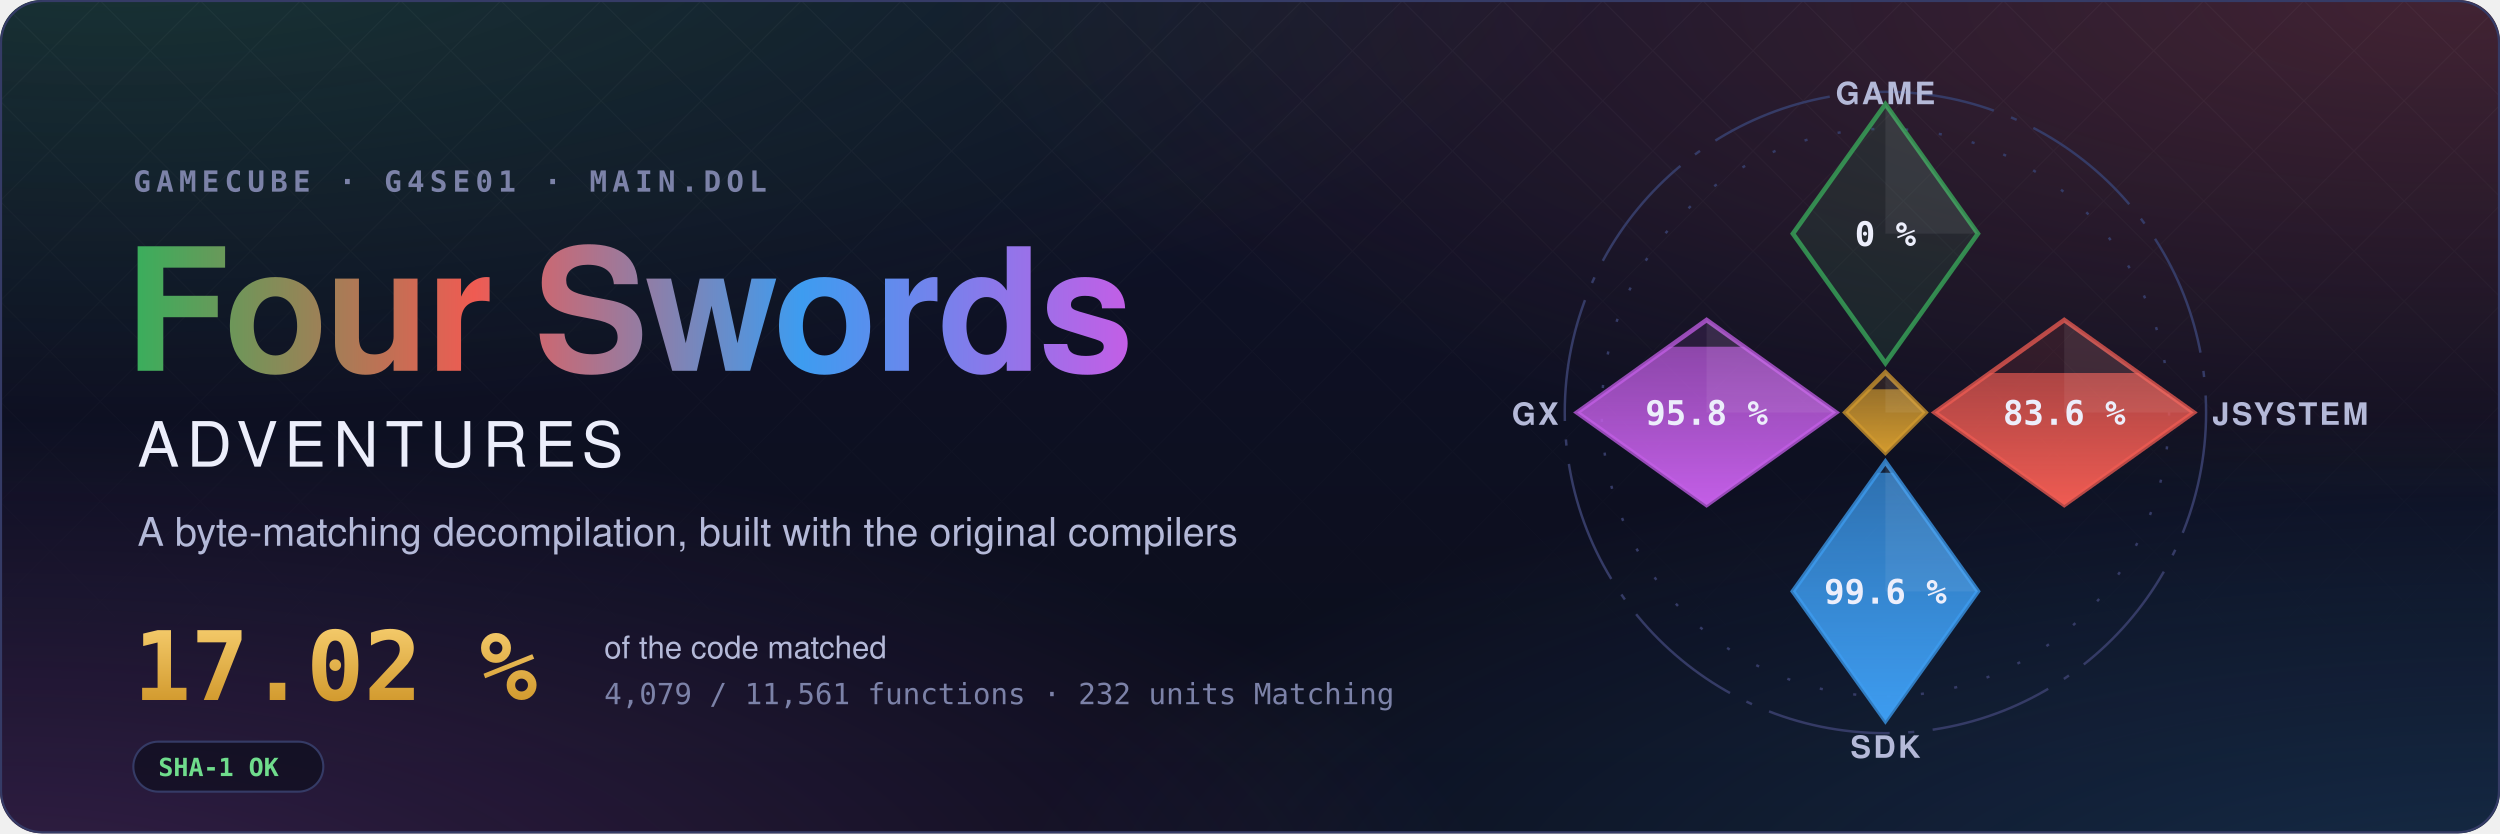
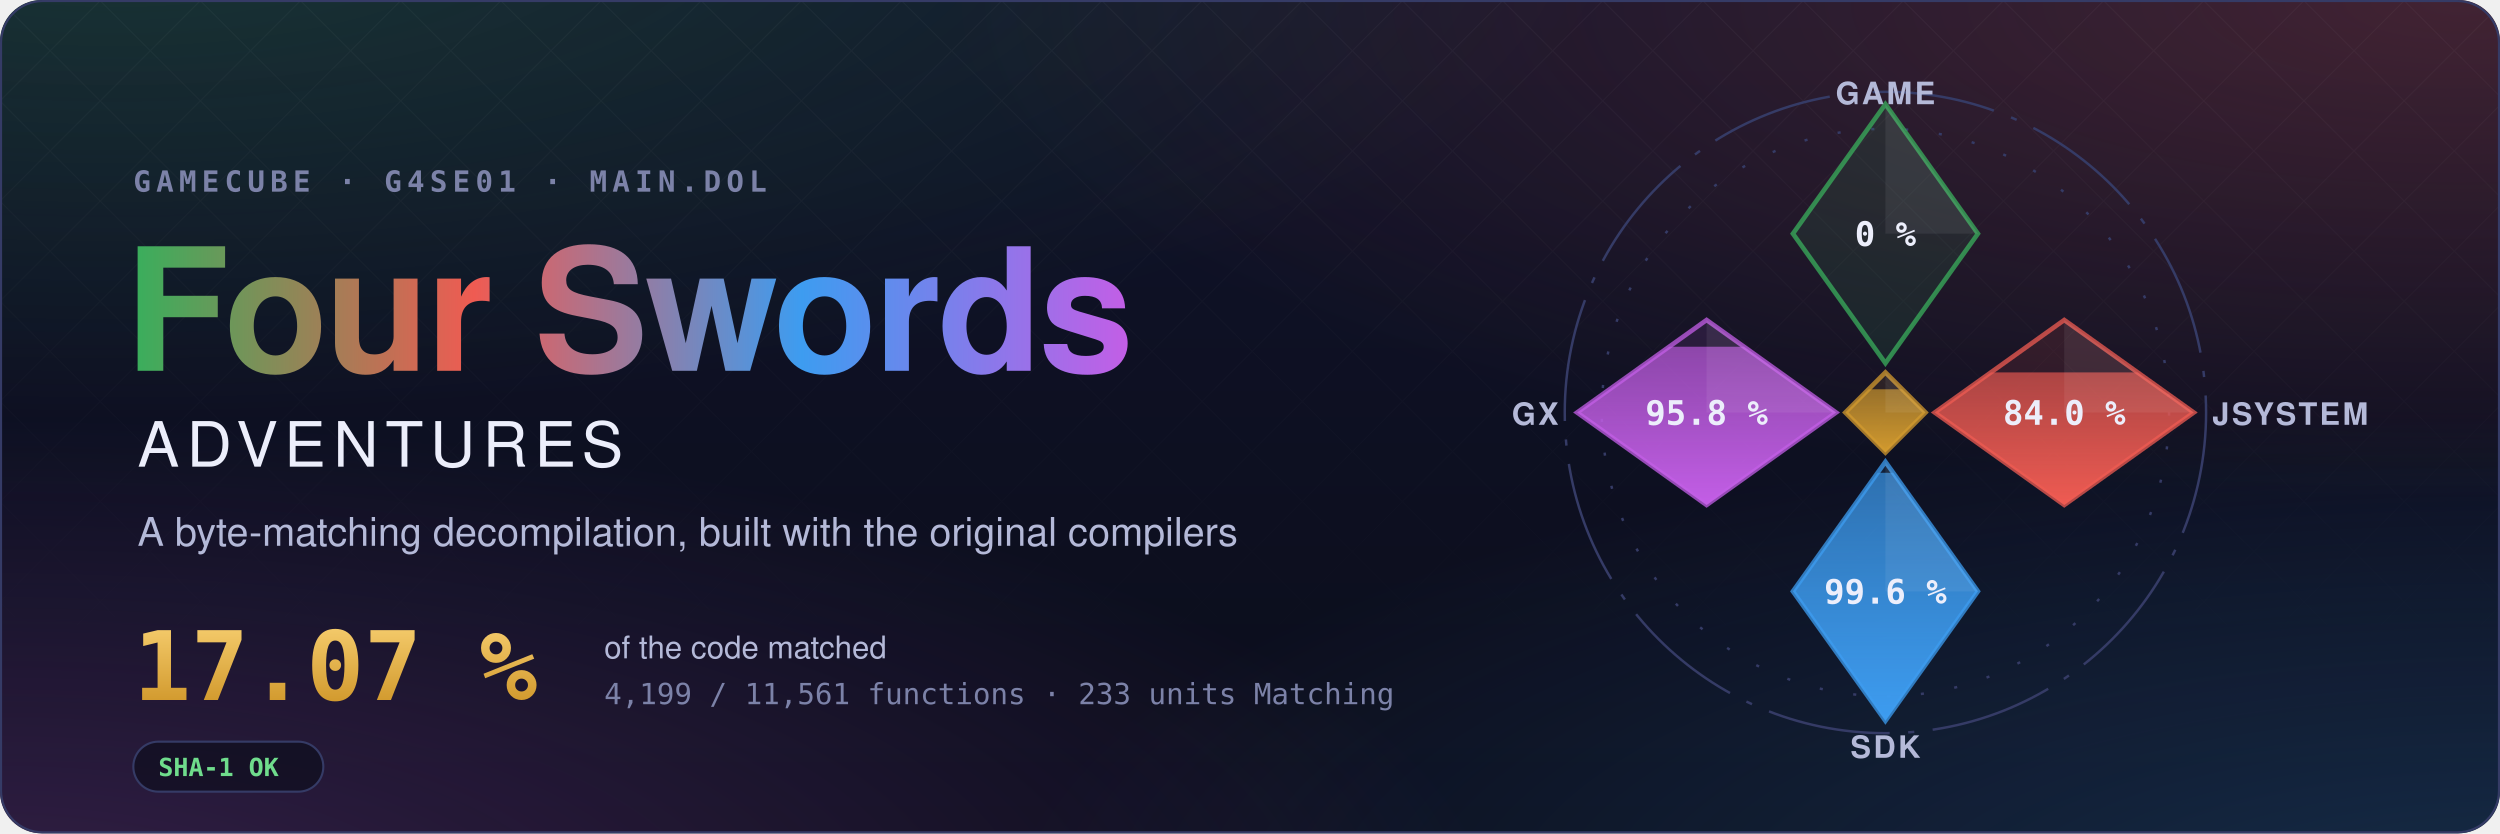
- <svg xmlns="http://www.w3.org/2000/svg" width="1200" height="400" viewBox="0 0 1200 400" role="img" aria-label="Four Swords Adventures decompilation: 17.02 % of the code matched, 4,079 of 11,561 functions">
+ <svg xmlns="http://www.w3.org/2000/svg" width="1200" height="400" viewBox="0 0 1200 400" role="img" aria-label="Four Swords Adventures decompilation: 17.07 % of the code matched, 4,199 of 11,561 functions">
  <style>text { font-family: -apple-system, BlinkMacSystemFont, 'Segoe UI', Helvetica, Arial, sans-serif; } .mono { font-family: ui-monospace, SFMono-Regular, 'SF Mono', Menlo, Consolas, monospace; } .spin { transform-box: fill-box; transform-origin: center; animation: spin 90s linear infinite; } @keyframes spin { to { transform: rotate(360deg); } } .rise { transform-box: fill-box; transform-origin: 50% 100%; animation: rise 1.6s cubic-bezier(.2,.8,.2,1) both; } @keyframes rise { from { transform: scaleY(0); } } @media (prefers-reduced-motion: reduce) { * { animation: none !important; } }</style>
  <defs>
    <radialGradient id="glow0" cx="0.05" cy="-0.1" r="0.6">
      <stop offset="0" stop-color="#3aae5c" stop-opacity="0.22" />
      <stop offset="1" stop-color="#3aae5c" stop-opacity="0" />
    </radialGradient>
    <radialGradient id="glow1" cx="0.98" cy="0.0" r="0.6">
      <stop offset="0" stop-color="#ef5b52" stop-opacity="0.22" />
      <stop offset="1" stop-color="#ef5b52" stop-opacity="0" />
    </radialGradient>
    <radialGradient id="glow2" cx="1.0" cy="1.1" r="0.6">
      <stop offset="0" stop-color="#3d9cf0" stop-opacity="0.22" />
      <stop offset="1" stop-color="#3d9cf0" stop-opacity="0" />
    </radialGradient>
    <radialGradient id="glow3" cx="0.0" cy="1.1" r="0.6">
      <stop offset="0" stop-color="#c35ee6" stop-opacity="0.22" />
      <stop offset="1" stop-color="#c35ee6" stop-opacity="0" />
    </radialGradient>
    <linearGradient id="sky" x1="0" y1="0" x2="0" y2="1">
      <stop offset="0" stop-color="#10132a" />
      <stop offset="1" stop-color="#0b0d1a" />
    </linearGradient>
    <linearGradient id="four" x1="0" y1="0" x2="1" y2="0">
      <stop offset="0" stop-color="#3aae5c" />
      <stop offset="0.34" stop-color="#ef5b52" />
      <stop offset="0.67" stop-color="#3d9cf0" />
      <stop offset="1" stop-color="#c35ee6" />
    </linearGradient>
    <linearGradient id="goldtext" x1="0" y1="0" x2="0" y2="1">
      <stop offset="0" stop-color="#f3c969" />
      <stop offset="1" stop-color="#d29a2e" />
    </linearGradient>
    <pattern id="lattice" width="34" height="34" patternUnits="userSpaceOnUse" patternTransform="rotate(45)">
      <path d="M0 0H34M0 0V34" stroke="#fff" stroke-opacity="0.035" />
    </pattern>
    <linearGradient id="fade" x1="0" y1="0" x2="0" y2="1">
      <stop offset="0" stop-color="#fff" />
      <stop offset="0.8" stop-color="#fff" stop-opacity="0" />
    </linearGradient>
    <mask id="fadeMask">
      <rect width="1200" height="400" fill="url(#fade)" />
    </mask>
    <clipPath id="card">
      <rect width="1200" height="400" rx="20" />
    </clipPath>
  </defs>
  <g clip-path="url(#card)">
    <rect width="1200" height="400" fill="url(#sky)" />
    <rect width="1200" height="400" fill="url(#glow0)" />
    <rect width="1200" height="400" fill="url(#glow1)" />
    <rect width="1200" height="400" fill="url(#glow2)" />
    <rect width="1200" height="400" fill="url(#glow3)" />
    <rect width="1200" height="400" fill="url(#lattice)" mask="url(#fadeMask)" />
  </g>
  <rect x="0.5" y="0.5" width="1199" height="399" rx="20" fill="none" stroke="#353b66" />
  <text x="64" y="92" class="mono" font-size="14" font-weight="600" letter-spacing="0.18em" fill="#7c82a8">GAMECUBE · G4SE01 · MAIN.DOL</text>
  <text x="60" y="178" font-size="82" font-weight="700" letter-spacing="-1.5" fill="url(#four)">Four Swords</text>
  <text x="66" y="224" font-size="30" font-weight="500" letter-spacing="0.12em" fill="#eceefb">ADVENTURES</text>
  <text x="66" y="262" font-size="19" fill="#b4b9d8">A byte-matching decompilation, built with the original compilers</text>
-   <text x="64" y="336" class="mono" font-size="46" font-weight="700" fill="url(#goldtext)">17.02 %</text>
+   <text x="64" y="336" class="mono" font-size="46" font-weight="700" fill="url(#goldtext)">17.07 %</text>
  <text x="290" y="316" font-size="15" fill="#b4b9d8">of the code matched</text>
-   <text x="290" y="338" class="mono" font-size="14" fill="#7c82a8">4,079 / 11,561 functions · 232 units Matching</text>
+   <text x="290" y="338" class="mono" font-size="14" fill="#7c82a8">4,199 / 11,561 functions · 233 units Matching</text>
  <g transform="translate(64 356)">
    <rect width="91.2" height="24" rx="12" fill="#0b0d1a" fill-opacity="0.6" stroke="#353b66" />
    <text x="12" y="16.5" class="mono" font-size="12" font-weight="600" fill="#6fdc8c">SHA-1 OK</text>
  </g>
  <defs>
    <clipPath id="ec-game">
      <path d="M0 -100L30 -58L0 -16L-30 -58Z" />
    </clipPath>
    <linearGradient id="eg-game" x1="0" y1="1" x2="0" y2="0">
      <stop offset="0" stop-color="#3aae5c" />
      <stop offset="1" stop-color="#3aae5c" stop-opacity="0.65" />
    </linearGradient>
    <clipPath id="ec-jsystem">
      <path d="M58 -30L100 0L58 30L16 0Z" />
    </clipPath>
    <linearGradient id="eg-jsystem" x1="0" y1="1" x2="0" y2="0">
      <stop offset="0" stop-color="#ef5b52" />
      <stop offset="1" stop-color="#ef5b52" stop-opacity="0.65" />
    </linearGradient>
    <clipPath id="ec-sdk">
      <path d="M0 16L30 58L0 100L-30 58Z" />
    </clipPath>
    <linearGradient id="eg-sdk" x1="0" y1="1" x2="0" y2="0">
      <stop offset="0" stop-color="#3d9cf0" />
      <stop offset="1" stop-color="#3d9cf0" stop-opacity="0.65" />
    </linearGradient>
    <clipPath id="ec-gx">
      <path d="M-58 -30L-16 0L-58 30L-100 0Z" />
    </clipPath>
    <linearGradient id="eg-gx" x1="0" y1="1" x2="0" y2="0">
      <stop offset="0" stop-color="#c35ee6" />
      <stop offset="1" stop-color="#c35ee6" stop-opacity="0.65" />
    </linearGradient>
    <clipPath id="ec-runtime">
      <path d="M0 -13L13 0L0 13L-13 0Z" />
    </clipPath>
    <linearGradient id="eg-runtime" x1="0" y1="1" x2="0" y2="0">
      <stop offset="0" stop-color="#d29a2e" />
      <stop offset="1" stop-color="#d29a2e" stop-opacity="0.65" />
    </linearGradient>
  </defs>
  <g transform="translate(905 198) scale(1.48)">
    <circle class="spin" r="104" fill="none" stroke="#353b66" stroke-width="0.8" stroke-dasharray="40 6 2 6" />
    <circle r="92" fill="none" stroke="#353b66" stroke-width="0.8" stroke-dasharray="1 10" />
    <path d="M0 -100L30 -58L0 -16L-30 -58Z" fill="#3aae5c" fill-opacity="0.12" stroke="#3aae5c" stroke-opacity="0.75" stroke-width="1.5" />
    <path d="M0 -100L30 -58L0 -58Z" fill="#fff" fill-opacity="0.07" />
    <text x="0" y="-54" text-anchor="middle" font-size="11" font-weight="700" fill="#eceefb" class="mono">0 %</text>
    <text x="0" y="-100" text-anchor="middle" font-size="10" font-weight="600" letter-spacing="0.08em" fill="#b4b9d8">GAME</text>
    <path d="M58 -30L100 0L58 30L16 0Z" fill="#ef5b52" fill-opacity="0.12" stroke="#ef5b52" stroke-opacity="0.75" stroke-width="1.5" />
    <g clip-path="url(#ec-jsystem)">
-       <rect class="rise" style="animation-delay:0.35s" x="16" y="-12.82" width="84" height="42.82" fill="url(#eg-jsystem)" />
+       <rect class="rise" style="animation-delay:0.35s" x="16" y="-13.01" width="84" height="43.01" fill="url(#eg-jsystem)" />
    </g>
    <path d="M58 -30L100 0L58 0Z" fill="#fff" fill-opacity="0.07" />
-     <text x="58" y="4" text-anchor="middle" font-size="11" font-weight="700" fill="#eceefb" class="mono">83.6 %</text>
+     <text x="58" y="4" text-anchor="middle" font-size="11" font-weight="700" fill="#eceefb" class="mono">84.0 %</text>
    <text x="106" y="4" text-anchor="start" font-size="10" font-weight="600" letter-spacing="0.08em" fill="#b4b9d8">JSYSTEM</text>
    <path d="M0 16L30 58L0 100L-30 58Z" fill="#3d9cf0" fill-opacity="0.12" stroke="#3d9cf0" stroke-opacity="0.75" stroke-width="1.5" />
    <g clip-path="url(#ec-sdk)">
      <rect class="rise" style="animation-delay:0.50s" x="-30" y="19.55" width="60" height="80.45" fill="url(#eg-sdk)" />
    </g>
    <path d="M0 16L30 58L0 58Z" fill="#fff" fill-opacity="0.07" />
    <text x="0" y="62" text-anchor="middle" font-size="11" font-weight="700" fill="#eceefb" class="mono">99.6 %</text>
    <text x="0" y="112" text-anchor="middle" font-size="10" font-weight="600" letter-spacing="0.08em" fill="#b4b9d8">SDK</text>
    <path d="M-58 -30L-16 0L-58 30L-100 0Z" fill="#c35ee6" fill-opacity="0.12" stroke="#c35ee6" stroke-opacity="0.75" stroke-width="1.5" />
    <g clip-path="url(#ec-gx)">
      <rect class="rise" style="animation-delay:0.65s" x="-100" y="-21.34" width="84" height="51.34" fill="url(#eg-gx)" />
    </g>
    <path d="M-58 -30L-16 0L-58 0Z" fill="#fff" fill-opacity="0.07" />
    <text x="-58" y="4" text-anchor="middle" font-size="11" font-weight="700" fill="#eceefb" class="mono">95.8 %</text>
    <text x="-106" y="4" text-anchor="end" font-size="10" font-weight="600" letter-spacing="0.08em" fill="#b4b9d8">GX</text>
    <path d="M0 -13L13 0L0 13L-13 0Z" fill="#d29a2e" fill-opacity="0.12" stroke="#d29a2e" stroke-opacity="0.75" stroke-width="1.5" />
    <g clip-path="url(#ec-runtime)">
      <rect class="rise" style="animation-delay:0.80s" x="-13" y="-7.54" width="26" height="20.54" fill="url(#eg-runtime)" />
    </g>
    <path d="M0 -13L13 0L0 0Z" fill="#fff" fill-opacity="0.07" />
  </g>
</svg>
